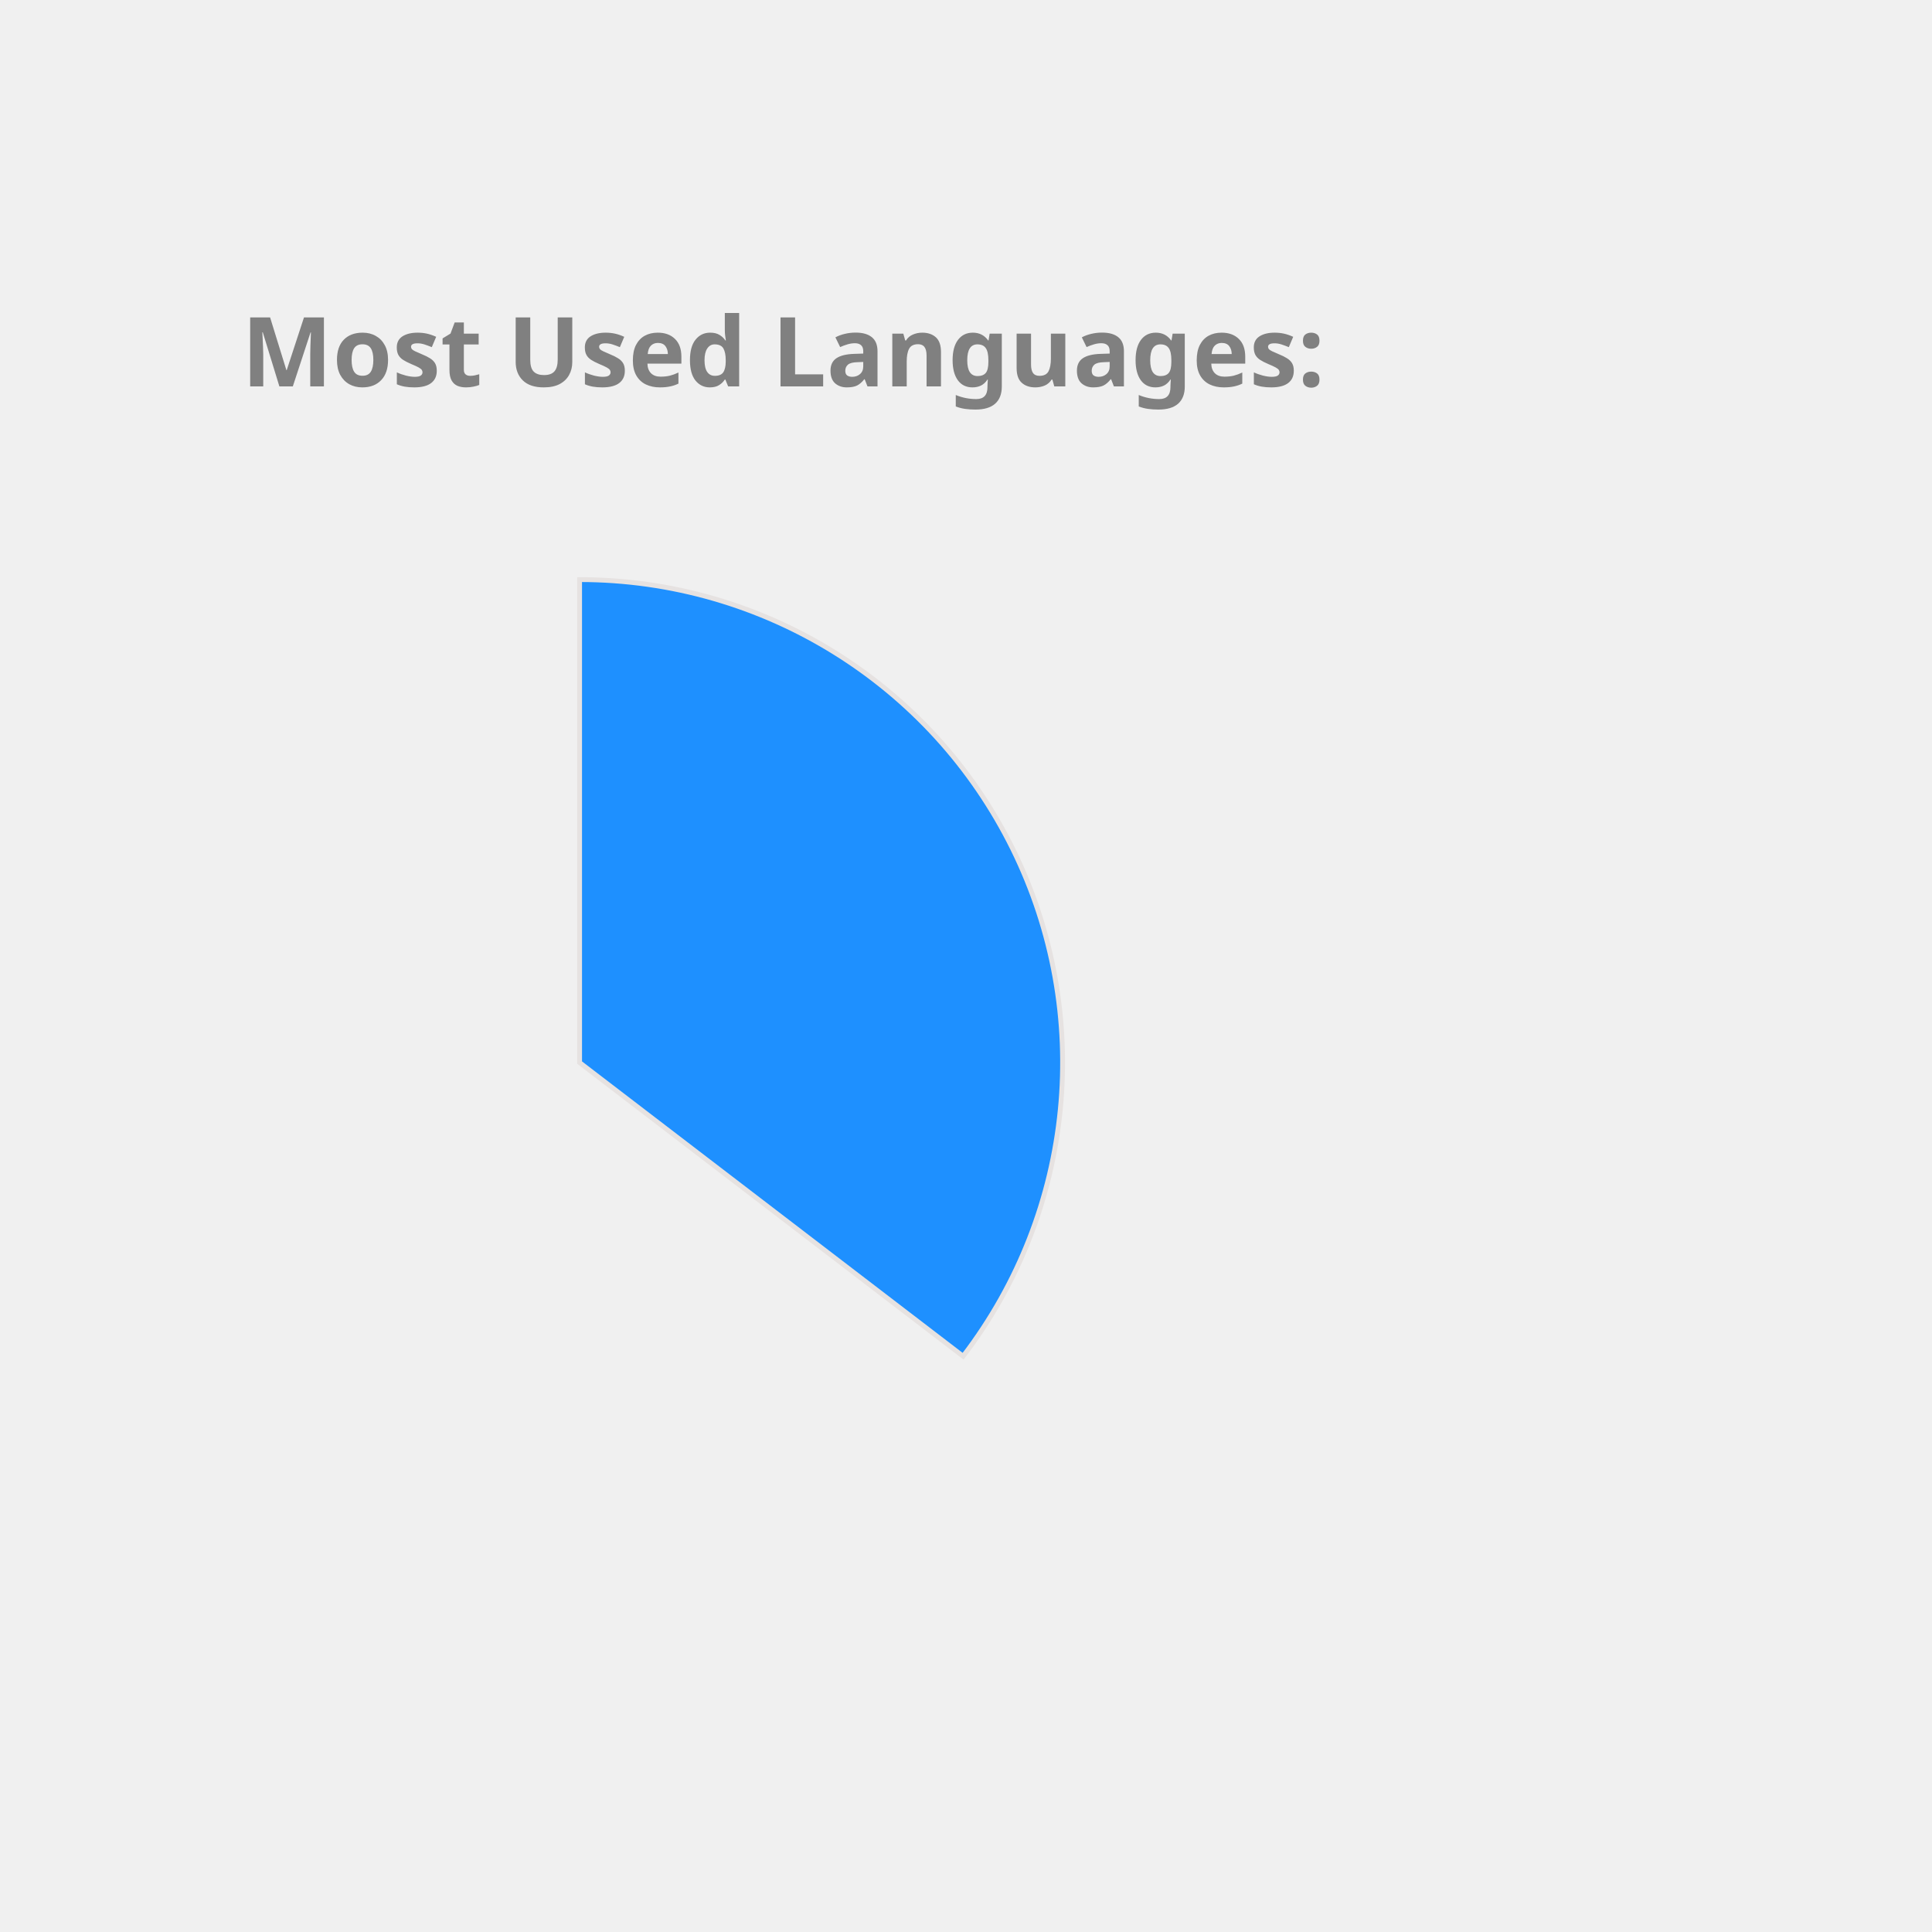
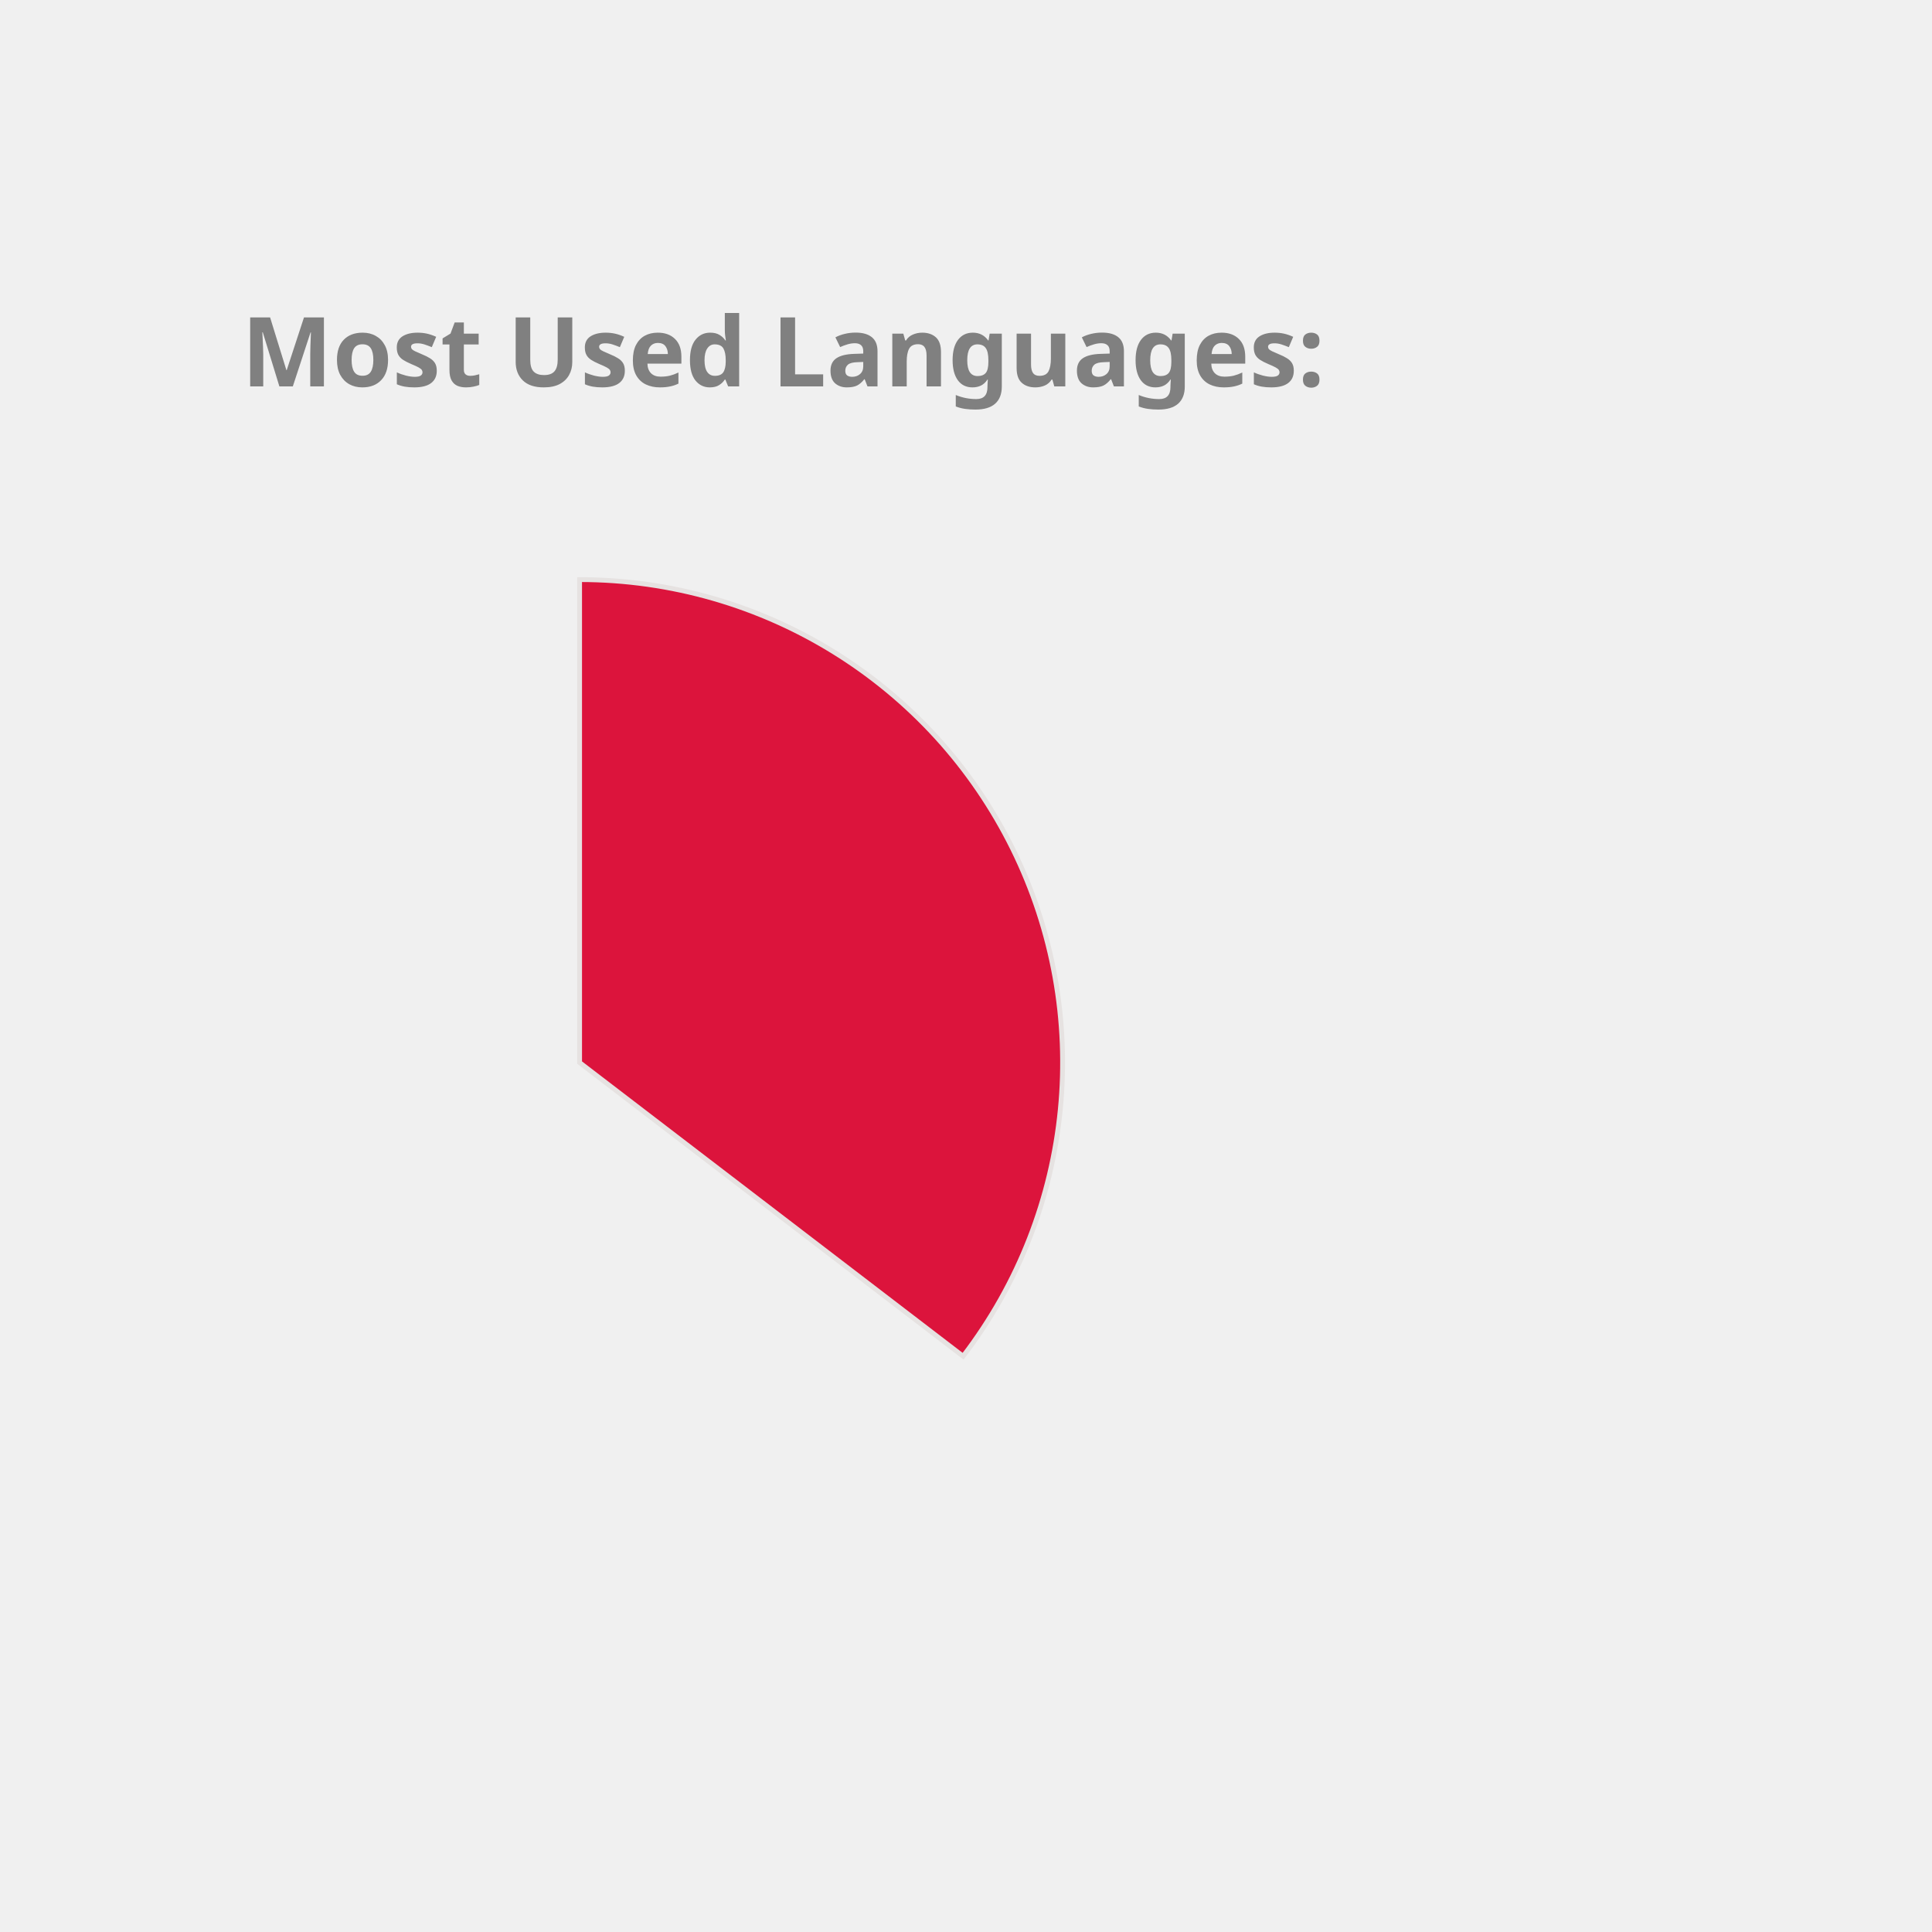
<svg xmlns="http://www.w3.org/2000/svg" height="350px" width="350px" viewBox="0 0 400 400">
  <style> 
        .label {
                font: bold 20px sans-serif;
                color: #404040;
                -webkit-text-stroke: 1px white;
        }

        path {
                stroke: #E6E2E1;
                stroke-width: 1px;
                transform: translate(60px, 100px);
        }

        .path_1 {
                animation: fadeIn 5s linear forwards;
        }

        .path_2 {
                transform: scale(0);
                animation: fadeIn 5s linear forwards 5s;
        }


        
        .path_3 {
                transform: scale(0);
                animation: fadeIn 5s linear forwards 10s;
        }


        .path_4 {
                transform: scale(0);
                animation: fadeIn 5s linear forwards 15s;
        }

        .path_5 {
                transform: scale(0);
                animation: fadeIn 5s linear forwards 20s;
        }

        .path_6 {
                transform: scale(0);
                animation: fadeIn 5s linear forwards 25s;
        }

        .path_7 {
                transform: scale(0);
                animation: fadeIn 5s linear forwards 30s;
        }

        .path_8 {
                transform: scale(0);
                animation: fadeIn 5s linear forwards 35s;
        }

        .path_9 {
                transform: scale(0);
                animation: fadeIn 5s linear forwards 40s;
        }

        .path_10 {
                transform: scale(0);
                animation: fadeIn 5s linear forwards 45s;
        }

        @keyframes fadeIn {
                0% {                        
                        transform: translate(250px, 300px) rotate(0deg) scale(0);
                        
                }
                50% {
                        transform: translate(150px, 220px) rotate(180deg) scale(0.5);
                        
                }
                
                100% {
                        transform: translate(60px, 120px) rotate(360deg) scale(1);
                        
                }
        }
        .txt_1 {
                opacity: 0;
                animation: txtShow 5s linear forwards 0s;
        }

        .txt_2 {
                opacity: 0;
                animation: txtShow 5s linear forwards 5s;
        }

        .txt_3 {
                opacity: 0;
                animation: txtShow 5s linear forwards 10s;
        }

        .txt_4 {
                opacity: 0;
                animation: txtShow 5s linear forwards 15s;
        }

        .txt_5 {
                opacity: 0;
                animation: txtShow 5s linear forwards 20s;
        }

        .txt_6 {
                opacity: 0;
                animation: txtShow 5s linear forwards 25s;
        }

        .txt_7 {
                opacity: 0;
                animation: txtShow 5s linear forwards 30s;
        }

        .txt_8 {
                opacity: 0;
                animation: txtShow 5s linear forwards 35s;
        }

        .txt_9 {
                opacity: 0;
                animation: txtShow 5s linear forwards 40s;
        }

        .txt_10 {
                opacity: 0;
                animation: txtShow 5s linear forwards 45s;
        }

        @keyframes txtShow {
                0% {                        
                        opacity: 0;
                        transform: translate(0px, 0px) scale(0);
                }
                100% {
                        opacity: 1;
                        transform: translate(0px, 0px) scale(1);
                        
                }
        }
</style>
-   <path class="path_1" d="M 60,120 L 60,20 A 100,100 0 0 1 139.399,180.793 Z" fill="DodgerBlue" stroke="#fff" stroke-width="2" />
-   <text class="txt_1" x="260" y="150" fill="DodgerBlue" stroke="DodgerBlue" stroke-width="1">Java</text>
-   <path class="path_2" d="M 60,120 L 139.399,180.793 A 100,100 0 0 1 -26.707,169.819 Z" fill="SteelBlue" stroke="#fff" stroke-width="2" />
-   <text class="txt_2" x="260" y="170" fill="SteelBlue" stroke="SteelBlue" stroke-width="1">TypeScript</text>
-   <path class="path_3" d="M 60,120 L -26.707,169.819 A 100,100 0 0 1 -29.664,75.724 Z" fill="LightSeaGreen" stroke="#fff" stroke-width="2" />
-   <text class="txt_3" x="260" y="190" fill="LightSeaGreen" stroke="LightSeaGreen" stroke-width="1">JavaScript</text>
-   <path class="path_4" d="M 60,120 L -29.664,75.724 A 100,100 0 0 1 -11.594,50.183 Z" fill="Crimson" stroke="#fff" stroke-width="2" />
-   <text class="txt_4" x="260" y="210" fill="Crimson" stroke="Crimson" stroke-width="1">HTML</text>
-   <path class="path_5" d="M 60,120 L -11.594,50.183 A 100,100 0 0 1 9.096,33.926 Z" fill="RosyBrown" stroke="#fff" stroke-width="2" />
-   <text class="txt_5" x="260" y="230" fill="RosyBrown" stroke="RosyBrown" stroke-width="1">CSS</text>
-   <path class="path_6" d="M 60,120 L 9.096,33.926 A 100,100 0 0 1 32.101,23.971 Z" fill="Coral" stroke="#fff" stroke-width="2" />
-   <text class="txt_6" x="260" y="250" fill="Coral" stroke="Coral" stroke-width="1">Sass</text>
-   <path class="path_7" d="M 60,120 L 32.101,23.971 A 100,100 0 0 1 41.262,21.771 Z" fill="Pink" stroke="#fff" stroke-width="2" />
-   <text class="txt_7" x="260" y="270" fill="Pink" stroke="Pink" stroke-width="1">Python</text>
-   <path class="path_8" d="M 60,120 L 41.262,21.771 A 100,100 0 0 1 49.964,20.505 Z" fill="Tomato" stroke="#fff" stroke-width="2" />
-   <text class="txt_8" x="260" y="290" fill="Tomato" stroke="Tomato" stroke-width="1">Batchfile</text>
-   <path class="path_9" d="M 60,120 L 49.964,20.505 A 100,100 0 0 1 54.348,20.16 Z" fill="MediumSlateBlue" stroke="#fff" stroke-width="2" />
-   <text class="txt_9" x="260" y="310" fill="MediumSlateBlue" stroke="MediumSlateBlue" stroke-width="1">Mustache</text>
-   <path class="path_10" d="M 60,120 L 54.348,20.16 A 100,100 0 0 1 58.115,20.018 Z" fill="Orange" stroke="#fff" stroke-width="2" />
-   <text class="txt_10" x="260" y="330" fill="Orange" stroke="Orange" stroke-width="1">SCSS</text>
+   <path class="path_1" d="M 60,120 L 60,20 A 100,100 0 0 1 139.399,180.793 Z" fill="Crimson" stroke="#fff" stroke-width="2" />
+   <text class="txt_1" x="260" y="150" fill="Crimson" stroke="Crimson" stroke-width="1">Java</text>
+   <path class="path_2" d="M 60,120 L 139.399,180.793 A 100,100 0 0 1 -26.707,169.819 Z" fill="Gold" stroke="#fff" stroke-width="2" />
+   <text class="txt_2" x="260" y="170" fill="Gold" stroke="Gold" stroke-width="1">TypeScript</text>
+   <path class="path_3" d="M 60,120 L -26.707,169.819 A 100,100 0 0 1 -29.664,75.724 Z" fill="Chocolate" stroke="#fff" stroke-width="2" />
+   <text class="txt_3" x="260" y="190" fill="Chocolate" stroke="Chocolate" stroke-width="1">JavaScript</text>
+   <path class="path_4" d="M 60,120 L -29.664,75.724 A 100,100 0 0 1 -11.594,50.183 Z" fill="RosyBrown" stroke="#fff" stroke-width="2" />
+   <text class="txt_4" x="260" y="210" fill="RosyBrown" stroke="RosyBrown" stroke-width="1">HTML</text>
+   <path class="path_5" d="M 60,120 L -11.594,50.183 A 100,100 0 0 1 9.096,33.926 Z" fill="Orange" stroke="#fff" stroke-width="2" />
+   <text class="txt_5" x="260" y="230" fill="Orange" stroke="Orange" stroke-width="1">CSS</text>
+   <path class="path_6" d="M 60,120 L 9.096,33.926 A 100,100 0 0 1 32.101,23.971 Z" fill="Tomato" stroke="#fff" stroke-width="2" />
+   <text class="txt_6" x="260" y="250" fill="Tomato" stroke="Tomato" stroke-width="1">Sass</text>
+   <path class="path_7" d="M 60,120 L 32.101,23.971 A 100,100 0 0 1 41.262,21.771 Z" fill="Orchid" stroke="#fff" stroke-width="2" />
+   <text class="txt_7" x="260" y="270" fill="Orchid" stroke="Orchid" stroke-width="1">Python</text>
+   <path class="path_8" d="M 60,120 L 41.262,21.771 A 100,100 0 0 1 49.964,20.505 Z" fill="SteelBlue" stroke="#fff" stroke-width="2" />
+   <text class="txt_8" x="260" y="290" fill="SteelBlue" stroke="SteelBlue" stroke-width="1">Batchfile</text>
+   <path class="path_9" d="M 60,120 L 49.964,20.505 A 100,100 0 0 1 54.348,20.16 Z" fill="Salmon" stroke="#fff" stroke-width="2" />
+   <text class="txt_9" x="260" y="310" fill="Salmon" stroke="Salmon" stroke-width="1">Mustache</text>
+   <path class="path_10" d="M 60,120 L 54.348,20.16 A 100,100 0 0 1 58.115,20.018 Z" fill="DarkKhaki" stroke="#fff" stroke-width="2" />
+   <text class="txt_10" x="260" y="330" fill="DarkKhaki" stroke="DarkKhaki" stroke-width="1">SCSS</text>
  <g class="label">
    <text x="50" y="80" fill="grey">Most Used Languages:</text>
  </g>
</svg>
